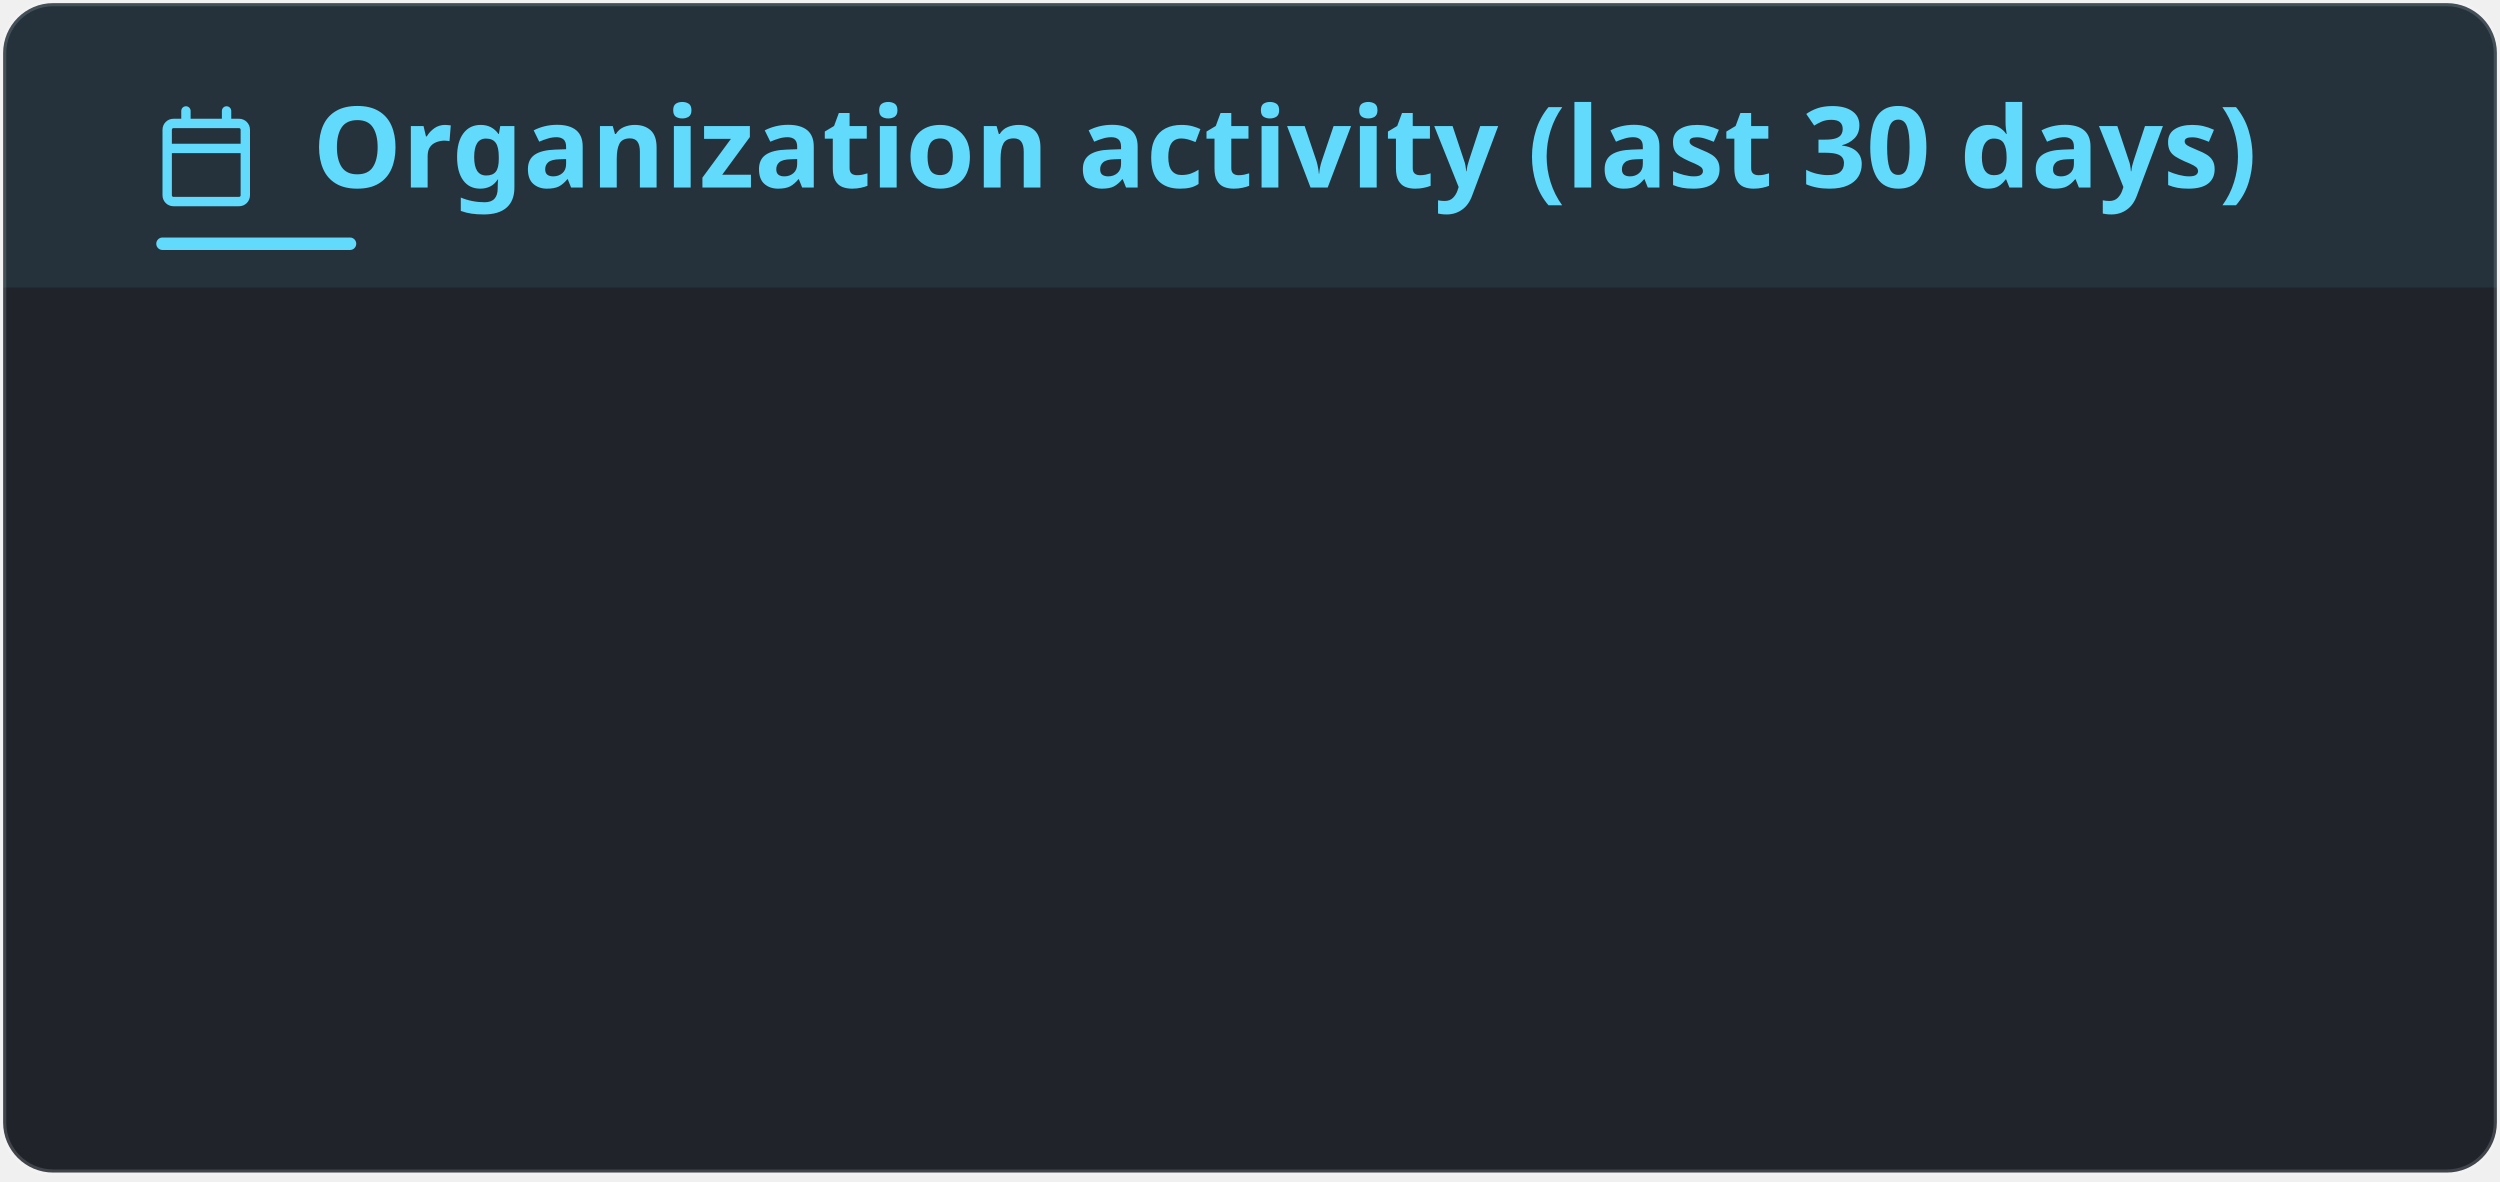
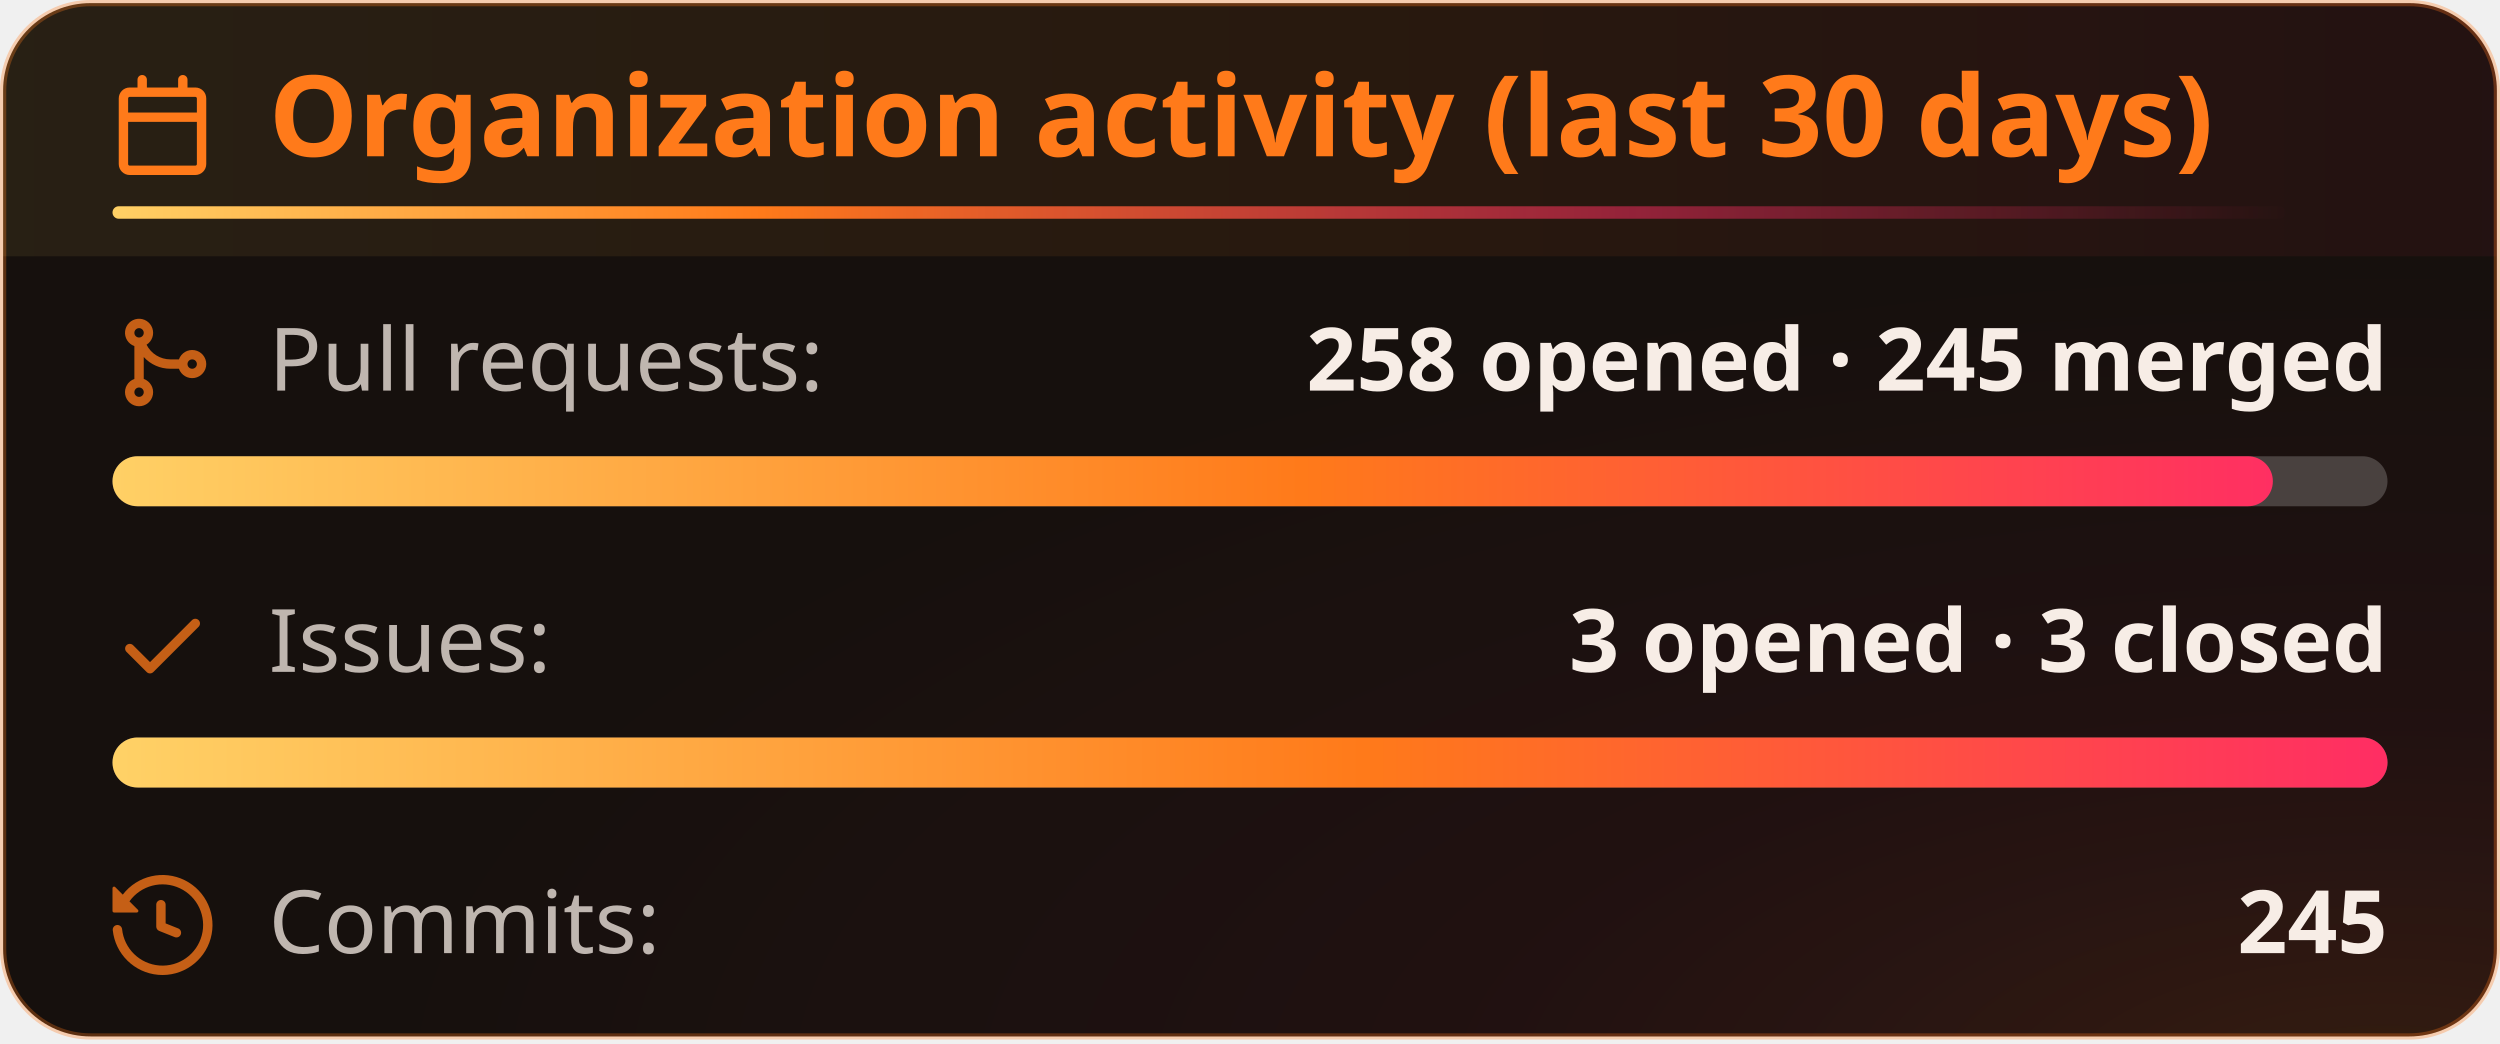
- <svg xmlns="http://www.w3.org/2000/svg" width="400" height="189" viewBox="0 0 400 189" fill="none" role="img" aria-labelledby="title-id desc-id">
+ <svg xmlns="http://www.w3.org/2000/svg" width="400" height="167" viewBox="0 0 400 167" fill="none" role="img" aria-labelledby="title-id desc-id">
  <style>
    .header {
      font: 600 18px 'Segoe UI', Ubuntu, "Helvetica Neue", Sans-Serif;
-       fill: #61dafb;
-       animation: fadeInAnimation 0.8s ease-in-out forwards;
+       fill: #ff7a1a;
+       animation: fadeInAnimation 0.8s ease-in-out backwards;
    }
    /* The icon reads against the title rather than with it, so it keeps its own color. */
    .title-icon {
-       fill: #61dafb;
-       animation: fadeInAnimation 0.8s ease-in-out forwards;
+       fill: #ff7a1a;
+       animation: fadeInAnimation 0.8s ease-in-out backwards;
    }
    .title-accent {
-       fill: #61dafb;
-       animation: fadeInAnimation 0.8s ease-in-out forwards;
-     }
-     .title-band {
-       fill: #61dafb;
-       opacity: 0.08;
+       transform-box: fill-box;
+       transform-origin: left center;
+       animation: trailAnimation 0.9s cubic-bezier(0.2, 0.7, 0.2, 1) 0.2s backwards;
    }
    @supports(-moz-appearance: auto) {
      /* Selector detects Firefox */
      .header {
        font-size: 15.5px;
      }
    }
    .stat {
      font: 400 14px 'Segoe UI', Ubuntu, "Helvetica Neue", Sans-Serif;
-       fill: #ffffff;
+       fill: #f7ede6;
      font-variant-numeric: tabular-nums;
    }
    .stagger {
-       opacity: 0;
-       animation: fadeInAnimation 0.3s ease-in-out forwards;
+       animation: fadeInAnimation 0.3s ease-in-out backwards;
    }
    .not_bold {
      font-weight: 400;
      opacity: 0.75;
    }
    .bold {
      font-weight: 600;
    }
    .icon {
-       fill: #61dafb;
+       fill: #ff7a1a;
      opacity: 0.75;
      display: block;
+     }
+     @keyframes growWidthAnimation {
+       from {
+         width: 0;
+       }
+       to {
+         width: 100%;
+       }
+     }
+     .lang-progress {
+       animation: growWidthAnimation 0.6s ease-in-out backwards;
+       fill: url(#heat);
+     }
+     .progress-background {
+       fill: #ffffff33;
    }
    /* Animations */
    @keyframes scaleInAnimation {
      from {
        transform: translate(-5px, 5px) scale(0);
      }
      to {
        transform: translate(-5px, 5px) scale(1);
      }
    }
    @keyframes fadeInAnimation {
      from {
        opacity: 0;
      }
      to {
        opacity: 1;
      }
    }
+     @keyframes trailAnimation {
+       from {
+         transform: scaleX(0);
+       }
+     }
    @media (prefers-reduced-motion: reduce) {
      * {
        animation-duration: 0s !important;
        animation-delay: 0s !important;
      }
    }
  </style>
-   <rect data-testid="card-bg" class="card-bg" x="0.5" y="0.5" rx="8" height="99%" stroke="#ffffff26" width="399" fill="#20232a" stroke-opacity="1" />
-   <path data-testid="title-band" class="title-band" d="M0.5 8.5a8 8 0 0 1 8 -8h383a8 8 0 0 1 8 8v37.5h-399z" />
-   <g data-testid="card-title" transform="translate(25, 30)">
+   <defs>
+     <linearGradient id="heat" x1="0" y1="0" x2="1" y2="0">
+       <stop offset="0" class="heat-0" stop-color="#ffd166" />
+       <stop offset="0.55" class="heat-1" stop-color="#ff7a1a" />
+       <stop offset="1" class="heat-2" stop-color="#ff2e63" />
+     </linearGradient>
+     <linearGradient id="heat-trail" x1="0" y1="0" x2="1" y2="0">
+       <stop offset="0" class="heat-0" stop-color="#ffd166" />
+       <stop offset="0.3" class="heat-1" stop-color="#ff7a1a" />
+       <stop offset="0.7" class="heat-2" stop-color="#ff2e63" stop-opacity="0.5" />
+       <stop offset="1" class="heat-2" stop-color="#ff2e63" stop-opacity="0" />
+     </linearGradient>
+     <linearGradient id="heat-band" x1="0" y1="0" x2="1" y2="0">
+       <stop offset="0" class="band-0" stop-color="#ffd166" stop-opacity="0.08" />
+       <stop offset="0.55" class="band-1" stop-color="#ff7a1a" stop-opacity="0.08" />
+       <stop offset="1" class="band-2" stop-color="#ff2e63" stop-opacity="0.056" />
+     </linearGradient>
+     <radialGradient id="heat-glow" cx="0.95" cy="1.05" r="0.8">
+       <stop offset="0" class="glow-core" stop-color="#ff7a1a" stop-opacity="0.13" />
+       <stop offset="0.45" class="glow-edge" stop-color="#ff2e63" stop-opacity="0.046" />
+       <stop offset="1" class="heat-2" stop-color="#ff2e63" stop-opacity="0" />
+     </radialGradient>
+   </defs>
+   <rect data-testid="card-bg" class="card-bg" x="0.5" y="0.5" rx="14" height="99%" width="399" stroke="#ff7a1a4d" fill="#16100d" stroke-opacity="1" />
+   <rect data-testid="card-glow" x="0.5" y="0.5" rx="14" height="99%" width="399" fill="url(#heat-glow)" />
+   <path data-testid="title-band" d="M0.5 14.5a14 14 0 0 1 14 -14h371a14 14 0 0 1 14 14v26.5h-399z" fill="url(#heat-band)" />
+   <g data-testid="card-title" transform="translate(18, 25)">
    <g>
      <svg class="title-icon" x="0" y="-13" viewBox="0 0 16 16" version="1.1" width="16" height="16">
        <path d="M4.75 0a.75.75 0 0 1 .75.75V2h5V.75a.75.75 0 0 1 1.5 0V2h1.25c.966 0 1.75.784 1.75 1.75v10.5A1.75 1.75 0 0 1 13.25 16H2.75A1.75 1.75 0 0 1 1 14.25V3.75C1 2.784 1.784 2 2.75 2H4V.75A.75.75 0 0 1 4.75 0ZM2.5 7.5v6.75c0 .138.112.25.25.25h10.5a.25.25 0 0 0 .25-.25V7.5Zm10.75-4H2.75a.25.25 0 0 0-.25.25V6h11V3.75a.25.25 0 0 0-.25-.25Z" />
      </svg>
    </g>
    <g transform="translate(25, 0)">
      <text x="0" y="0" class="header" data-testid="header">Organization activity (last 30 days)</text>
    </g>
-     <rect data-testid="title-accent" class="title-accent" x="0" y="8" width="32" height="2" rx="1" />
+     <rect data-testid="title-accent" class="title-accent" x="0" y="8" width="347.7" height="2" rx="1" fill="url(#heat-trail)" />
  </g>
-   <g data-testid="main-card-body" transform="translate(0, 55)">
+   <g data-testid="main-card-body" transform="translate(0, 50)">
    <g>
-       <g class="stagger" style="animation-delay: 120ms" transform="translate(25, 0)">
-         <svg data-testid="icon" class="icon" viewBox="0 0 16 16" version="1.1" width="16" height="16">
-           <path fill-rule="evenodd" d="M7.177 3.073L9.573.677A.25.25 0 0110 .854v4.792a.25.25 0 01-.427.177L7.177 3.427a.25.25 0 010-.354zM3.75 2.5a.75.75 0 100 1.5.75.75 0 000-1.5zm-2.25.75a2.25 2.25 0 113 2.122v5.256a2.251 2.251 0 11-1.5 0V5.372A2.25 2.25 0 011.5 3.25zM11 2.5h-1V4h1a1 1 0 011 1v5.628a2.251 2.251 0 101.5 0V5A2.5 2.5 0 0011 2.5zm1 10.25a.75.75 0 111.5 0 .75.75 0 01-1.5 0zM3.75 12a.75.75 0 100 1.5.75.75 0 000-1.5z" />
+       <g data-testid="prs-flow">
+         <g class="stagger" style="animation-delay: 120ms" transform="translate(18, 0)">
+           <svg data-testid="icon" class="icon" viewBox="0 0 16 16" version="1.1" width="16" height="16">
+             <path fill-rule="evenodd" d="M5.45 5.154A4.25 4.25 0 0 0 9.25 7.5h1.378a2.251 2.251 0 1 1 0 1.5H9.25A5.734 5.734 0 0 1 5 7.123v3.505a2.25 2.25 0 1 1-1.5 0V5.372a2.25 2.25 0 1 1 1.95-.218ZM4.25 13.5a.75.75 0 1 0 0-1.5.75.75 0 0 0 0 1.5Zm8.5-4.5a.75.75 0 1 0 0-1.5.75.75 0 0 0 0 1.5ZM5 3.25a.75.75 0 1 0 0 .005V3.25Z" />
+           </svg>
+           <text class="stat not_bold" x="25" y="12.5">Pull requests:</text>
+           <text class="stat bold" x="364" text-anchor="end" y="12.5" data-testid="prs">258 opened · 245 merged</text>
+         </g>
+         <svg width="364" x="18" y="23">
+           <rect data-testid="progress-background" class="progress-background" rx="4" ry="4" x="0" y="0" width="364" height="8" />
+           <svg data-testid="lang-progress" width="94.961%">
+             <rect width="100%" height="8" rx="4" ry="4" x="0" y="0" class="lang-progress" style="animation-delay: 420ms;" />
+           </svg>
        </svg>
-         <text class="stat not_bold" x="25" y="12.5">PRs opened:</text>
-         <text class="stat bold" x="350" text-anchor="end" y="12.5" data-testid="prs_opened">228</text>
      </g>
    </g>
-     <g transform="translate(0, 25)">
-       <g class="stagger" style="animation-delay: 160ms" transform="translate(25, 0)">
-         <svg data-testid="icon" class="icon" viewBox="0 0 16 16" version="1.1" width="16" height="16">
-           <path fill-rule="evenodd" d="M5.45 5.154A4.25 4.25 0 0 0 9.25 7.5h1.378a2.251 2.251 0 1 1 0 1.5H9.25A5.734 5.734 0 0 1 5 7.123v3.505a2.25 2.25 0 1 1-1.5 0V5.372a2.25 2.25 0 1 1 1.95-.218ZM4.25 13.5a.75.75 0 1 0 0-1.5.75.75 0 0 0 0 1.5Zm8.5-4.5a.75.75 0 1 0 0-1.5.75.75 0 0 0 0 1.5ZM5 3.25a.75.75 0 1 0 0 .005V3.25Z" />
+     <g transform="translate(0, 45)">
+       <g data-testid="issues-flow">
+         <g class="stagger" style="animation-delay: 160ms" transform="translate(18, 0)">
+           <svg data-testid="icon" class="icon" viewBox="0 0 16 16" version="1.1" width="16" height="16">
+             <path fill-rule="evenodd" d="M13.78 4.22a.75.75 0 0 1 0 1.06l-7.25 7.25a.75.75 0 0 1-1.06 0L2.22 9.28a.751.751 0 0 1 .018-1.042.751.751 0 0 1 1.042-.018L6 10.94l6.72-6.72a.75.75 0 0 1 1.06 0Z" />
+           </svg>
+           <text class="stat not_bold" x="25" y="12.5">Issues:</text>
+           <text class="stat bold" x="364" text-anchor="end" y="12.5" data-testid="issues">3 opened · 3 closed</text>
+         </g>
+         <svg width="364" x="18" y="23">
+           <rect data-testid="progress-background" class="progress-background" rx="4" ry="4" x="0" y="0" width="364" height="8" />
+           <svg data-testid="lang-progress" width="100%">
+             <rect width="100%" height="8" rx="4" ry="4" x="0" y="0" class="lang-progress" style="animation-delay: 460ms;" />
+           </svg>
        </svg>
-         <text class="stat not_bold" x="25" y="12.5">PRs merged:</text>
-         <text class="stat bold" x="350" text-anchor="end" y="12.5" data-testid="prs_merged">211</text>
      </g>
    </g>
-     <g transform="translate(0, 50)">
-       <g class="stagger" style="animation-delay: 200ms" transform="translate(25, 0)">
-         <svg data-testid="icon" class="icon" viewBox="0 0 16 16" version="1.1" width="16" height="16">
-           <path fill-rule="evenodd" d="M8 1.5a6.5 6.5 0 100 13 6.5 6.5 0 000-13zM0 8a8 8 0 1116 0A8 8 0 010 8zm9 3a1 1 0 11-2 0 1 1 0 012 0zm-.25-6.25a.75.75 0 00-1.5 0v3.5a.75.75 0 001.5 0v-3.5z" />
-         </svg>
-         <text class="stat not_bold" x="25" y="12.5">Issues opened:</text>
-         <text class="stat bold" x="350" text-anchor="end" y="12.5" data-testid="issues_opened">3</text>
-       </g>
-     </g>
-     <g transform="translate(0, 75)">
-       <g class="stagger" style="animation-delay: 240ms" transform="translate(25, 0)">
-         <svg data-testid="icon" class="icon" viewBox="0 0 16 16" version="1.1" width="16" height="16">
-           <path fill-rule="evenodd" d="M13.78 4.22a.75.75 0 0 1 0 1.06l-7.25 7.25a.75.75 0 0 1-1.06 0L2.22 9.28a.751.751 0 0 1 .018-1.042.751.751 0 0 1 1.042-.018L6 10.94l6.72-6.72a.75.75 0 0 1 1.06 0Z" />
-         </svg>
-         <text class="stat not_bold" x="25" y="12.5">Issues closed:</text>
-         <text class="stat bold" x="350" text-anchor="end" y="12.5" data-testid="issues_closed">3</text>
-       </g>
-     </g>
-     <g transform="translate(0, 100)">
-       <g class="stagger" style="animation-delay: 280ms" transform="translate(25, 0)">
+     <g transform="translate(0, 90)">
+       <g class="stagger" style="animation-delay: 200ms" transform="translate(18, 0)">
        <svg data-testid="icon" class="icon" viewBox="0 0 16 16" version="1.1" width="16" height="16">
          <path fill-rule="evenodd" d="M1.643 3.143L.427 1.927A.25.25 0 000 2.104V5.75c0 .138.112.25.25.25h3.646a.25.25 0 00.177-.427L2.715 4.215a6.5 6.5 0 11-1.18 4.458.75.75 0 10-1.493.154 8.001 8.001 0 101.6-5.684zM7.75 4a.75.75 0 01.75.75v2.992l2.028.812a.75.75 0 01-.557 1.392l-2.5-1A.75.75 0 017 8.25v-3.5A.75.75 0 017.75 4z" />
        </svg>
        <text class="stat not_bold" x="25" y="12.5">Commits:</text>
-         <text class="stat bold" x="350" text-anchor="end" y="12.5" data-testid="commits">212</text>
+         <text class="stat bold" x="364" text-anchor="end" y="12.5" data-testid="commits">245</text>
      </g>
    </g>
  </g>
</svg>
